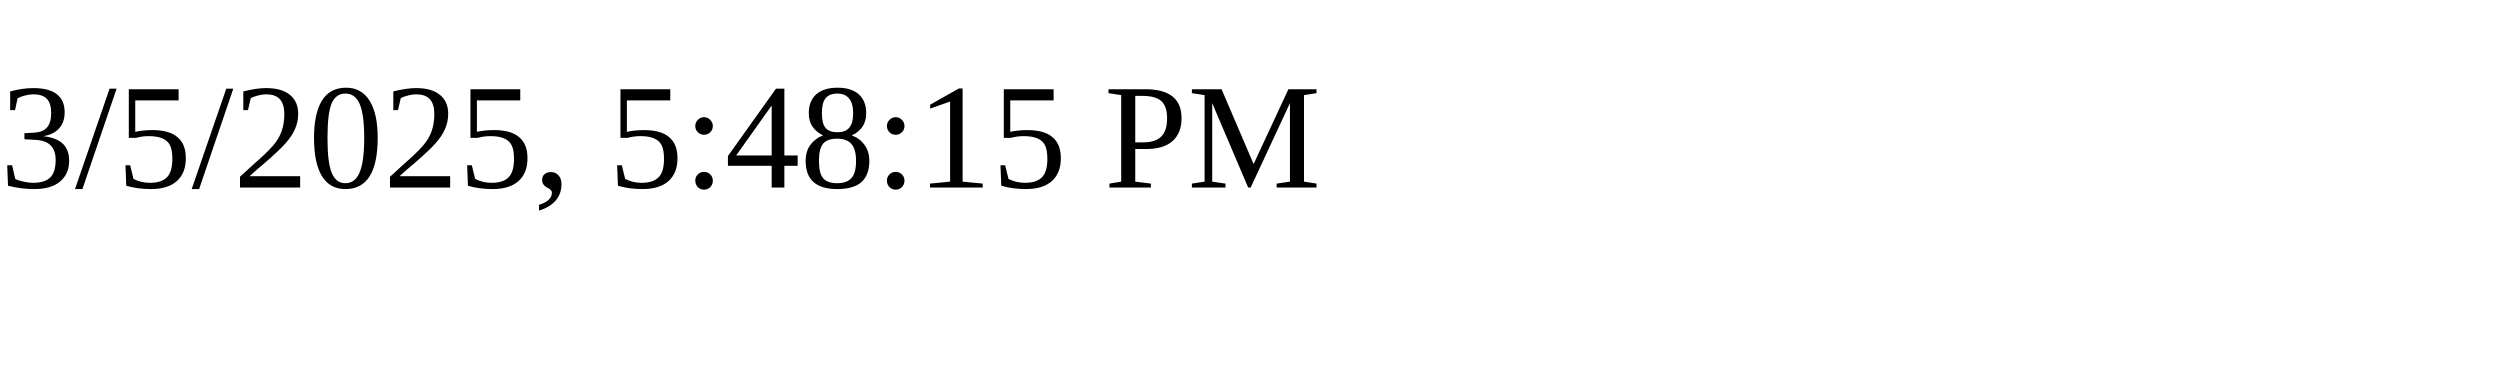
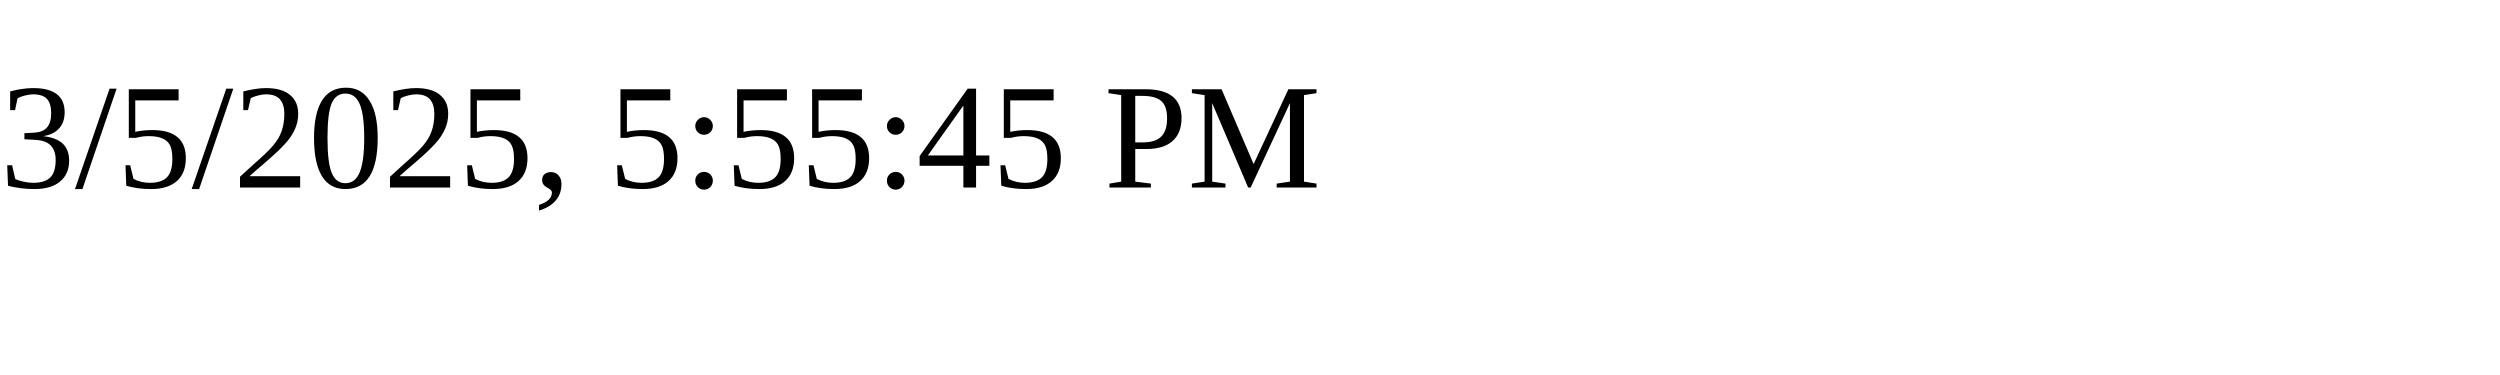
<svg xmlns="http://www.w3.org/2000/svg" height="30" width="200">
-   <text x="0" y="15">3/5/2025, 5:48:15 PM</text>
+   <text x="0" y="15">3/5/2025, 5:55:45 PM</text>
</svg>
